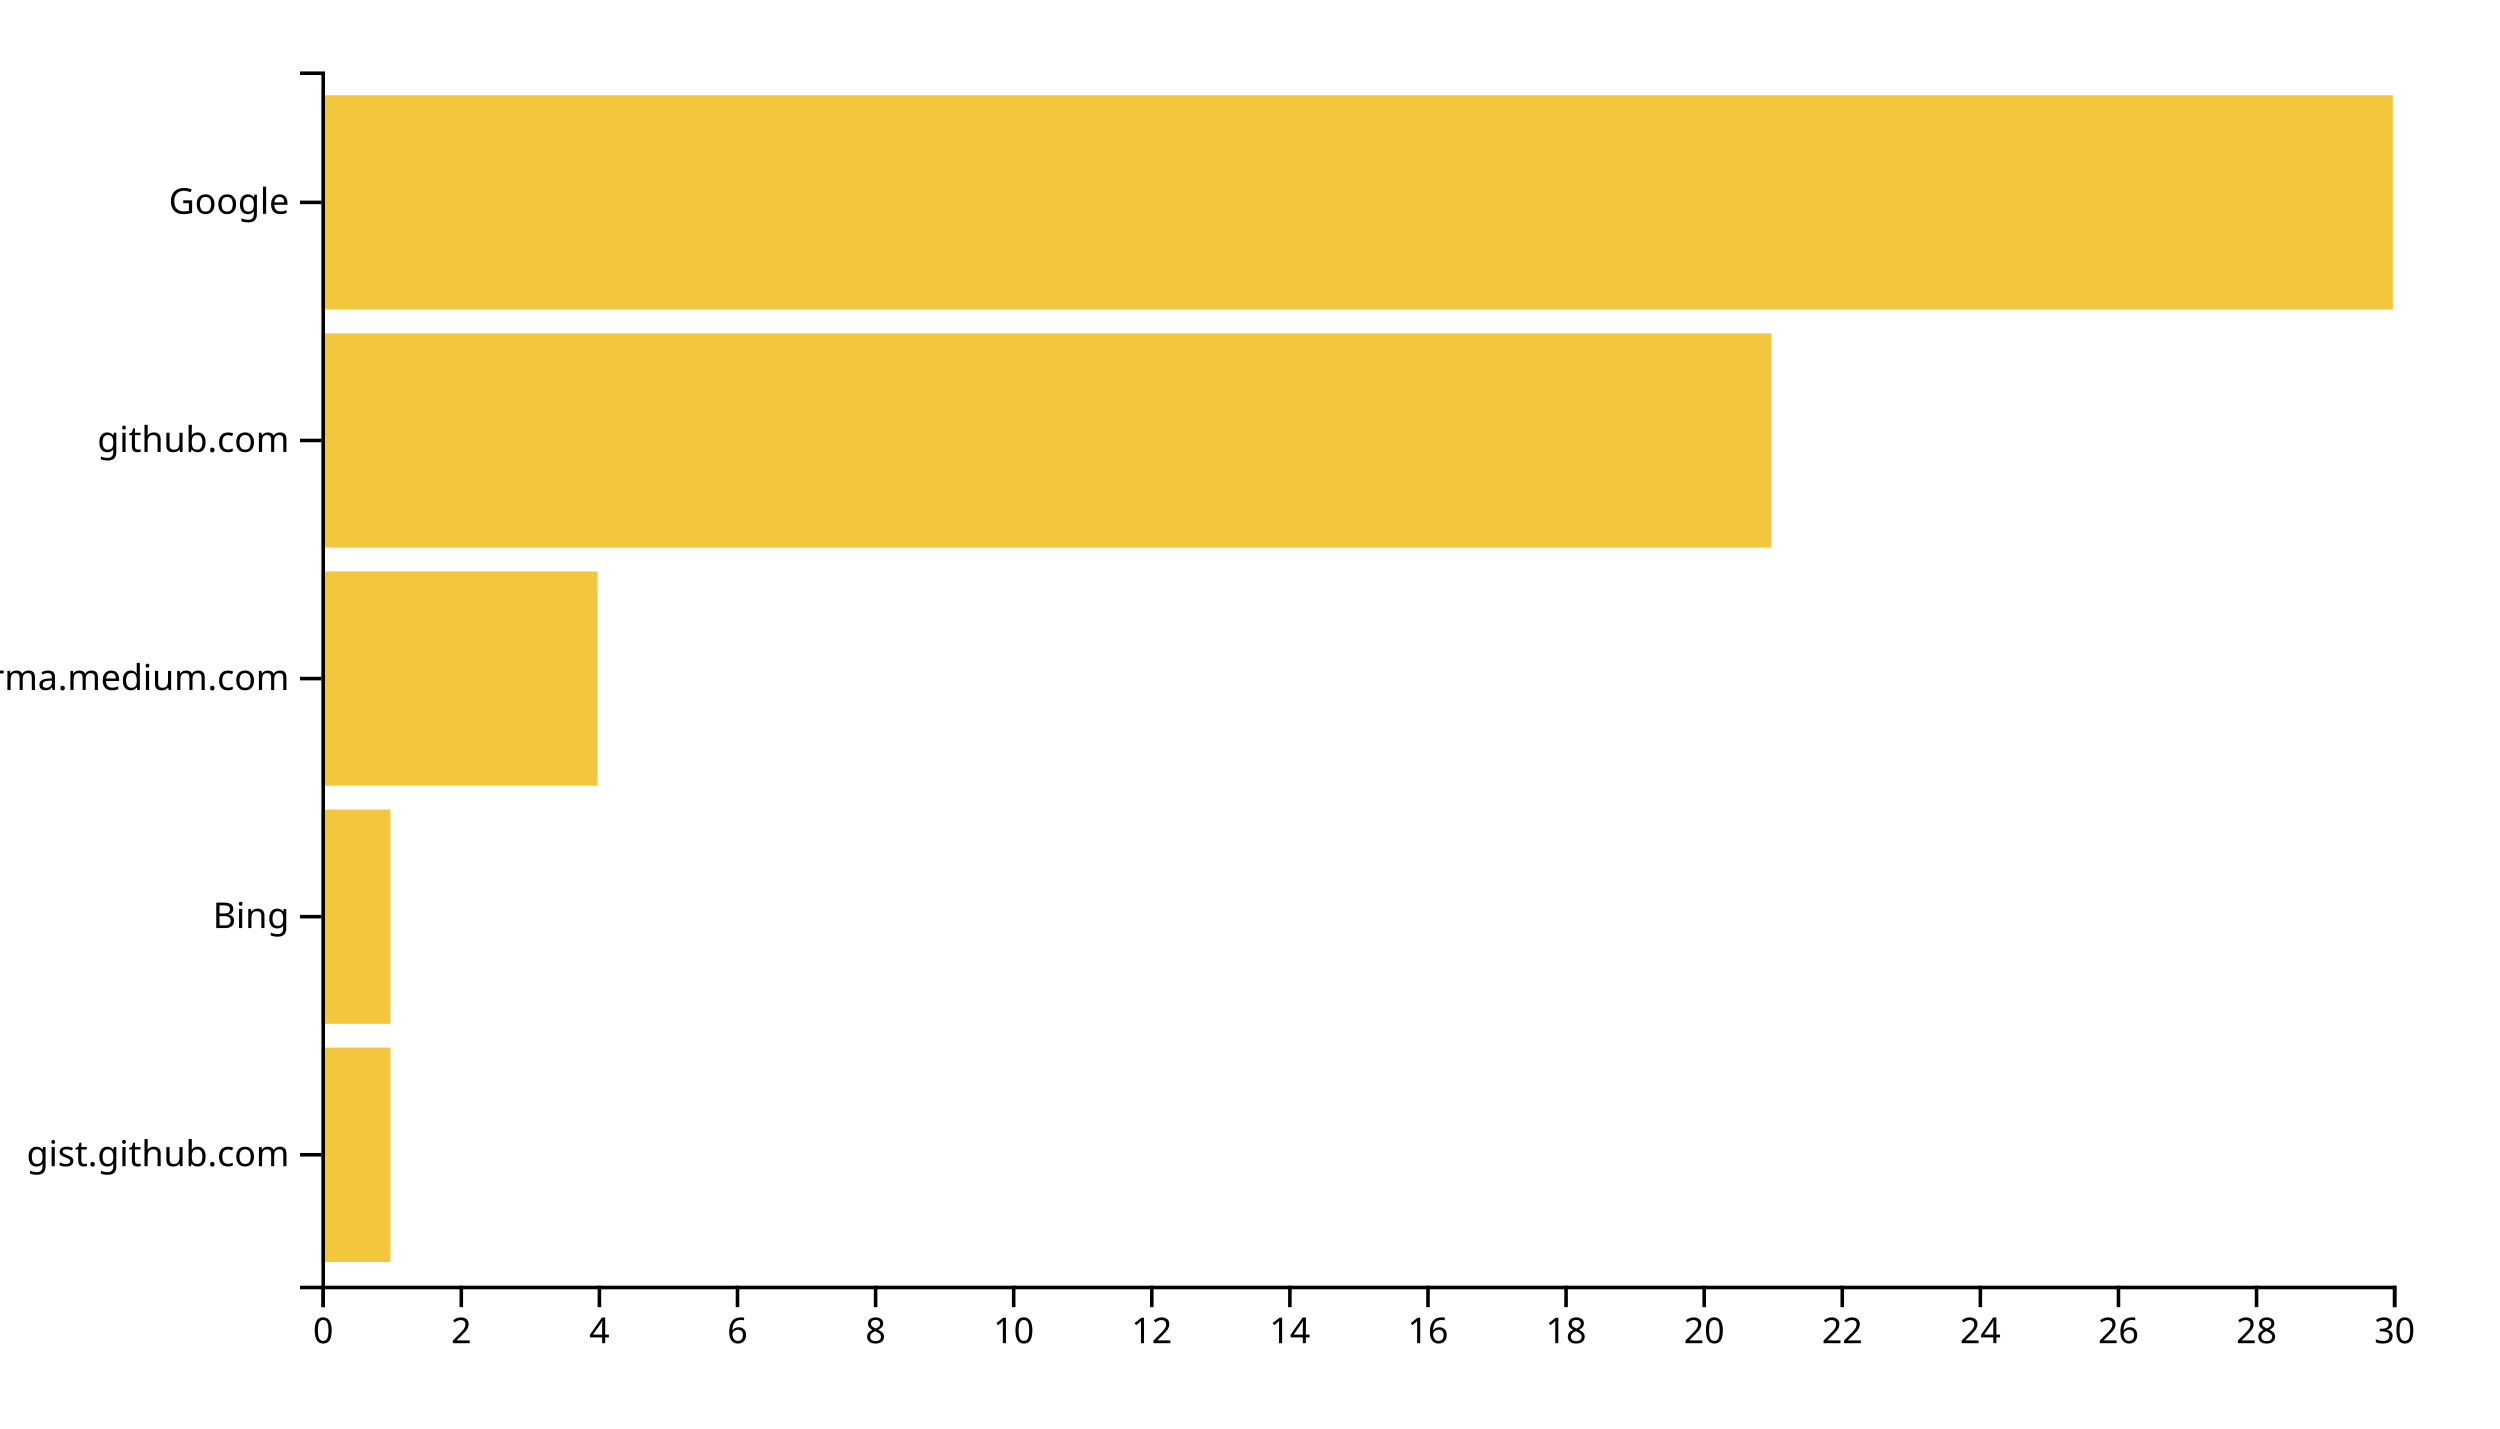
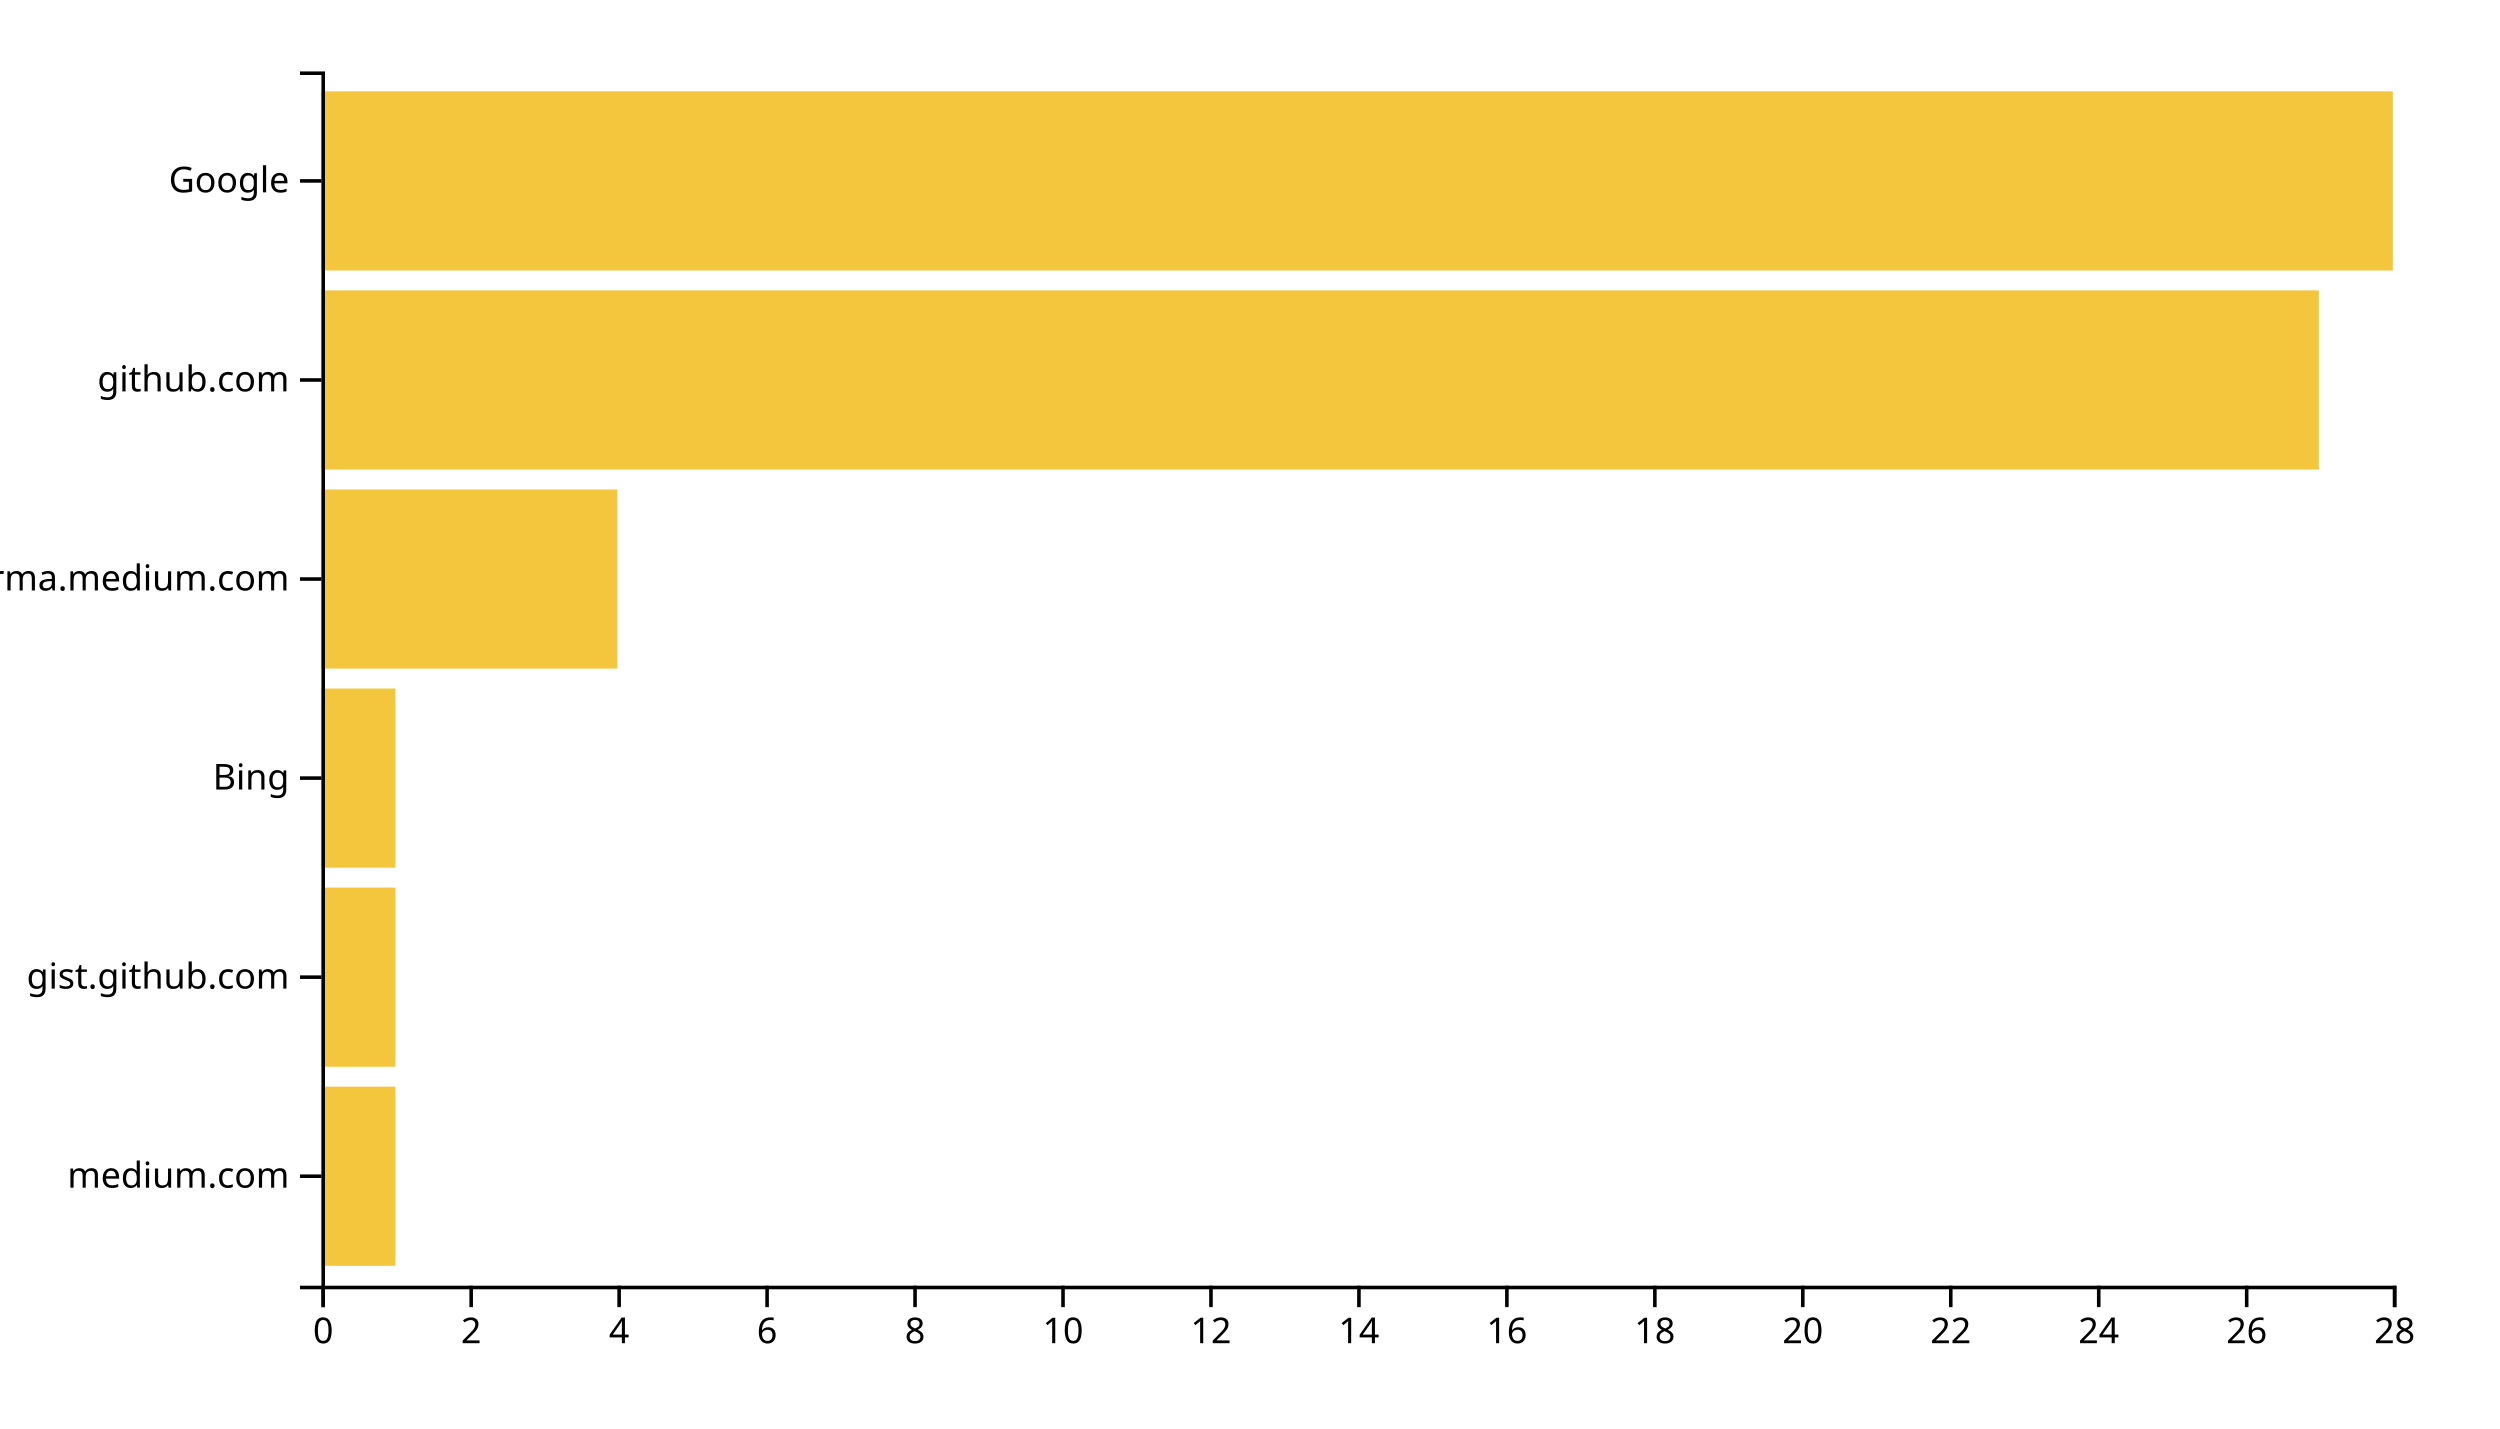
<svg xmlns="http://www.w3.org/2000/svg" width="700" height="400">
  <g transform="translate(90,20)">
-     <rect class="bar" width="19.333" y="273.333" height="60" style="fill: #f4c63d; text-anchor: end;" />
-     <rect class="bar" width="19.333" y="206.667" height="60" style="fill: #f4c63d; text-anchor: end;" />
-     <rect class="bar" width="77.333" y="140" height="60" style="fill: #f4c63d; text-anchor: end;" />
-     <rect class="bar" width="406" y="73.333" height="60" style="fill: #f4c63d; text-anchor: end;" />
-     <rect class="bar" width="580" y="6.667" height="60" style="fill: #f4c63d; text-anchor: end;" />
+     <rect class="bar" width="20.714" y="284.262" height="50.164" style="fill: #f4c63d; text-anchor: end;" />
+     <rect class="bar" width="20.714" y="228.525" height="50.164" style="fill: #f4c63d; text-anchor: end;" />
+     <rect class="bar" width="20.714" y="172.787" height="50.164" style="fill: #f4c63d; text-anchor: end;" />
+     <rect class="bar" width="82.857" y="117.049" height="50.164" style="fill: #f4c63d; text-anchor: end;" />
+     <rect class="bar" width="559.286" y="61.311" height="50.164" style="fill: #f4c63d; text-anchor: end;" />
+     <rect class="bar" width="580" y="5.574" height="50.164" style="fill: #f4c63d; text-anchor: end;" />
    <g transform="translate(0,340)" fill="none" font-size="10" font-family="sans-serif" text-anchor="middle">
      <path class="domain" stroke="currentColor" d="M0.5,6V0.5H580.5V6" />
      <g class="tick" opacity="1" transform="translate(0.5,0)">
        <line stroke="currentColor" y2="6" />
        <text fill="currentColor" y="9" dy="0.71em">0</text>
      </g>
-       <g class="tick" opacity="1" transform="translate(39.16667,0)">
+       <g class="tick" opacity="1" transform="translate(41.92857,0)">
        <line stroke="currentColor" y2="6" />
        <text fill="currentColor" y="9" dy="0.71em">2</text>
      </g>
-       <g class="tick" opacity="1" transform="translate(77.83333,0)">
+       <g class="tick" opacity="1" transform="translate(83.35714,0)">
        <line stroke="currentColor" y2="6" />
        <text fill="currentColor" y="9" dy="0.71em">4</text>
      </g>
-       <g class="tick" opacity="1" transform="translate(116.5,0)">
+       <g class="tick" opacity="1" transform="translate(124.7857,0)">
        <line stroke="currentColor" y2="6" />
        <text fill="currentColor" y="9" dy="0.71em">6</text>
      </g>
-       <g class="tick" opacity="1" transform="translate(155.1667,0)">
+       <g class="tick" opacity="1" transform="translate(166.2143,0)">
        <line stroke="currentColor" y2="6" />
        <text fill="currentColor" y="9" dy="0.71em">8</text>
      </g>
-       <g class="tick" opacity="1" transform="translate(193.8333,0)">
+       <g class="tick" opacity="1" transform="translate(207.6429,0)">
        <line stroke="currentColor" y2="6" />
        <text fill="currentColor" y="9" dy="0.71em">10</text>
      </g>
-       <g class="tick" opacity="1" transform="translate(232.5,0)">
+       <g class="tick" opacity="1" transform="translate(249.0714,0)">
        <line stroke="currentColor" y2="6" />
        <text fill="currentColor" y="9" dy="0.71em">12</text>
      </g>
-       <g class="tick" opacity="1" transform="translate(271.1667,0)">
+       <g class="tick" opacity="1" transform="translate(290.5,0)">
        <line stroke="currentColor" y2="6" />
        <text fill="currentColor" y="9" dy="0.71em">14</text>
      </g>
-       <g class="tick" opacity="1" transform="translate(309.8333,0)">
+       <g class="tick" opacity="1" transform="translate(331.9286,0)">
        <line stroke="currentColor" y2="6" />
        <text fill="currentColor" y="9" dy="0.71em">16</text>
      </g>
-       <g class="tick" opacity="1" transform="translate(348.5,0)">
+       <g class="tick" opacity="1" transform="translate(373.3571,0)">
        <line stroke="currentColor" y2="6" />
        <text fill="currentColor" y="9" dy="0.71em">18</text>
      </g>
-       <g class="tick" opacity="1" transform="translate(387.1667,0)">
+       <g class="tick" opacity="1" transform="translate(414.7857,0)">
        <line stroke="currentColor" y2="6" />
        <text fill="currentColor" y="9" dy="0.71em">20</text>
      </g>
-       <g class="tick" opacity="1" transform="translate(425.8333,0)">
+       <g class="tick" opacity="1" transform="translate(456.2143,0)">
        <line stroke="currentColor" y2="6" />
        <text fill="currentColor" y="9" dy="0.71em">22</text>
      </g>
-       <g class="tick" opacity="1" transform="translate(464.5,0)">
+       <g class="tick" opacity="1" transform="translate(497.6429,0)">
        <line stroke="currentColor" y2="6" />
        <text fill="currentColor" y="9" dy="0.71em">24</text>
      </g>
-       <g class="tick" opacity="1" transform="translate(503.1667,0)">
+       <g class="tick" opacity="1" transform="translate(539.0714,0)">
        <line stroke="currentColor" y2="6" />
        <text fill="currentColor" y="9" dy="0.71em">26</text>
      </g>
-       <g class="tick" opacity="1" transform="translate(541.8333,0)">
+       <g class="tick" opacity="1" transform="translate(580.5,0)">
        <line stroke="currentColor" y2="6" />
        <text fill="currentColor" y="9" dy="0.71em">28</text>
-       </g>
-       <g class="tick" opacity="1" transform="translate(580.5,0)">
-         <line stroke="currentColor" y2="6" />
-         <text fill="currentColor" y="9" dy="0.71em">30</text>
      </g>
    </g>
    <g fill="none" font-size="10" font-family="sans-serif" text-anchor="end">
      <path class="domain" stroke="currentColor" d="M-6,340.5H0.5V0.5H-6" />
-       <g class="tick" opacity="1" transform="translate(0,303.3333)">
+       <g class="tick" opacity="1" transform="translate(0,309.3443)">
+         <line stroke="currentColor" x2="-6" />
+         <text fill="currentColor" x="-9" dy="0.32em">medium.com</text>
+       </g>
+       <g class="tick" opacity="1" transform="translate(0,253.6066)">
        <line stroke="currentColor" x2="-6" />
        <text fill="currentColor" x="-9" dy="0.32em">gist.github.com</text>
      </g>
-       <g class="tick" opacity="1" transform="translate(0,236.6667)">
+       <g class="tick" opacity="1" transform="translate(0,197.8689)">
        <line stroke="currentColor" x2="-6" />
        <text fill="currentColor" x="-9" dy="0.32em">Bing</text>
      </g>
-       <g class="tick" opacity="1" transform="translate(0,170)">
+       <g class="tick" opacity="1" transform="translate(0,142.1311)">
        <line stroke="currentColor" x2="-6" />
        <text fill="currentColor" x="-9" dy="0.32em">xgirma.medium.com</text>
      </g>
-       <g class="tick" opacity="1" transform="translate(0,103.3333)">
+       <g class="tick" opacity="1" transform="translate(0,86.39344)">
        <line stroke="currentColor" x2="-6" />
        <text fill="currentColor" x="-9" dy="0.32em">github.com</text>
      </g>
-       <g class="tick" opacity="1" transform="translate(0,36.66667)">
+       <g class="tick" opacity="1" transform="translate(0,30.65574)">
        <line stroke="currentColor" x2="-6" />
        <text fill="currentColor" x="-9" dy="0.32em">Google</text>
      </g>
    </g>
  </g>
</svg>
